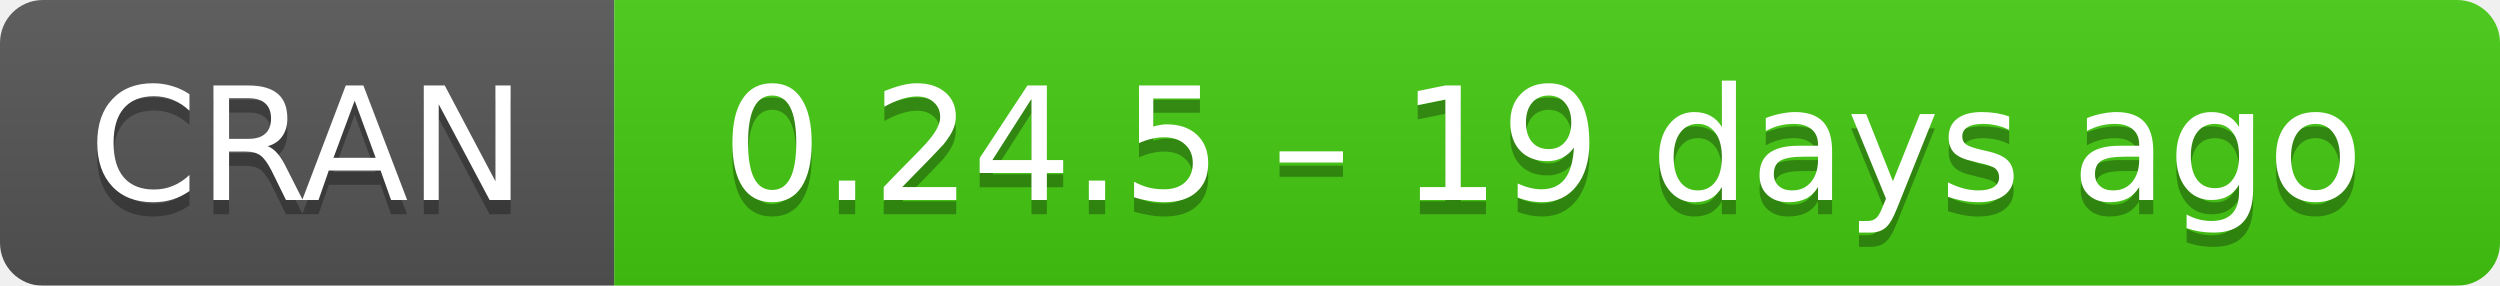
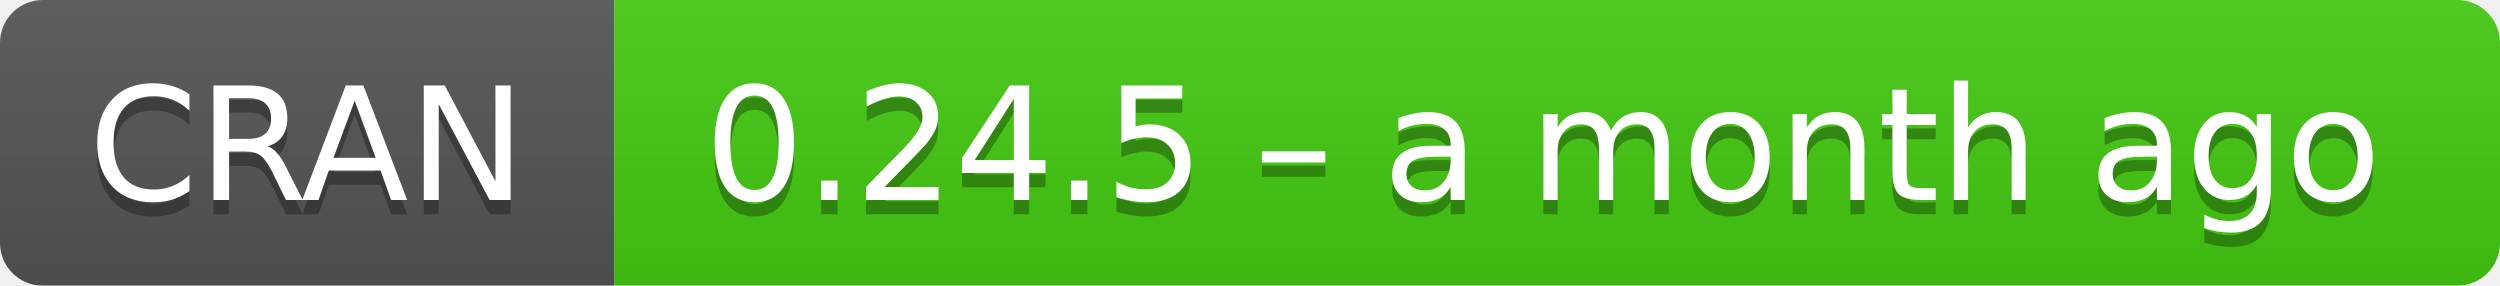
- <svg xmlns="http://www.w3.org/2000/svg" width="175" height="20" aria-label="CRAN 0.24.5 – 19 days ago">
+ <svg xmlns="http://www.w3.org/2000/svg" width="175" height="20" aria-label="CRAN 0.24.5 – a month ago">
  <linearGradient id="b" x2="0" y2="100%">
    <stop offset="0" stop-color="#bbb" stop-opacity=".1" />
    <stop offset="1" stop-opacity=".1" />
  </linearGradient>
  <mask id="a">
    <rect width="175" height="20" rx="3" fill="#fff" />
  </mask>
  <g mask="url(#a)">
    <path fill="#555" d="M0 0h43v20H0z" />
    <path fill="#4c1" d="M43 0h153v20H43z" />
    <path fill="url(#b)" d="M0 0h175v20H0z" />
  </g>
  <g fill="#fff" text-anchor="middle" font-family="DejaVu Sans,Verdana,Geneva,sans-serif" font-size="11">
    <text x="21.5" y="15" fill="#010101" fill-opacity=".3">
      CRAN
    </text>
    <text x="21.5" y="14">
      CRAN
    </text>
    <text x="108" y="15" fill="#010101" fill-opacity=".3">
-       0.24.5 – 19 days ago
+       0.24.5 – a month ago
    </text>
    <text x="108" y="14">
-       0.24.5 – 19 days ago
+       0.24.5 – a month ago
    </text>
  </g>
</svg>
